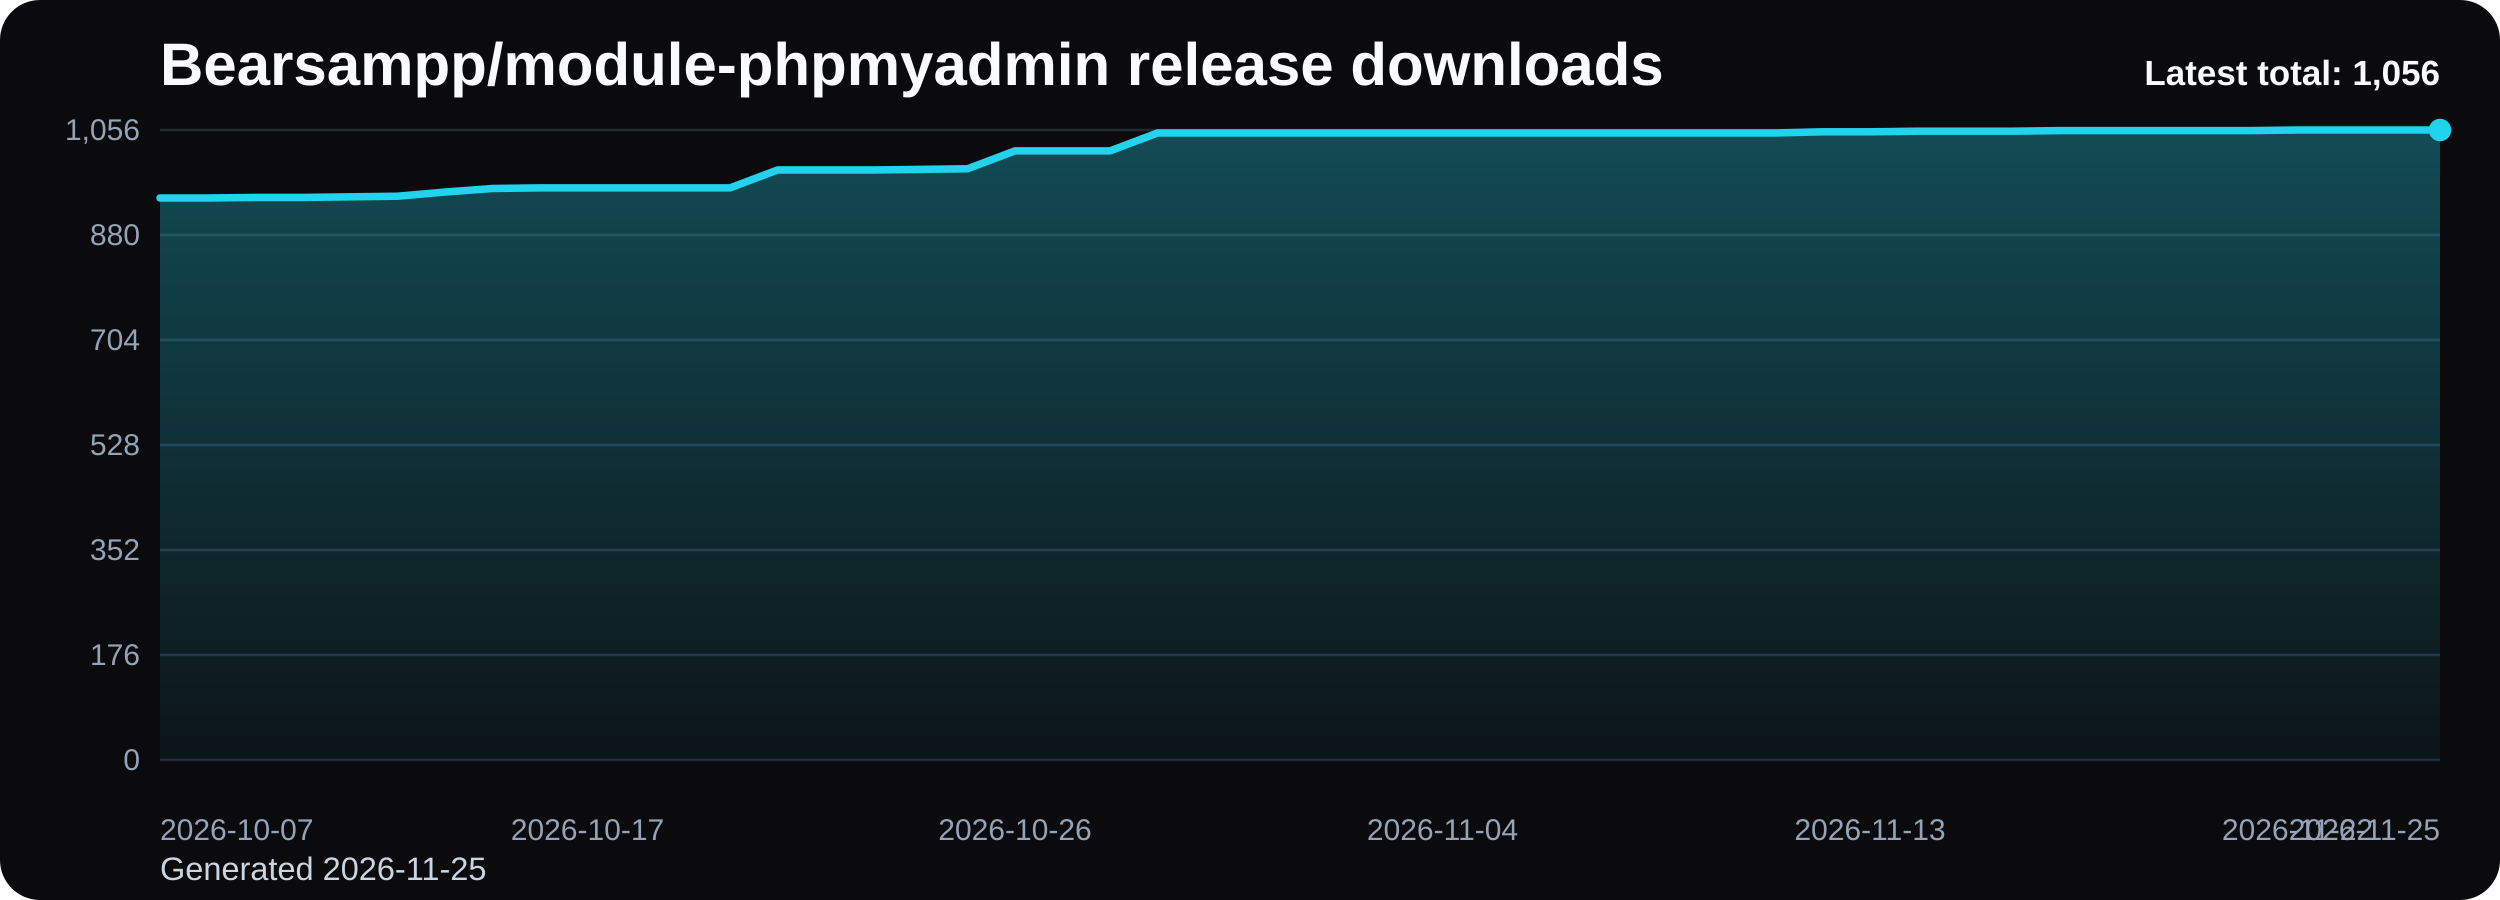
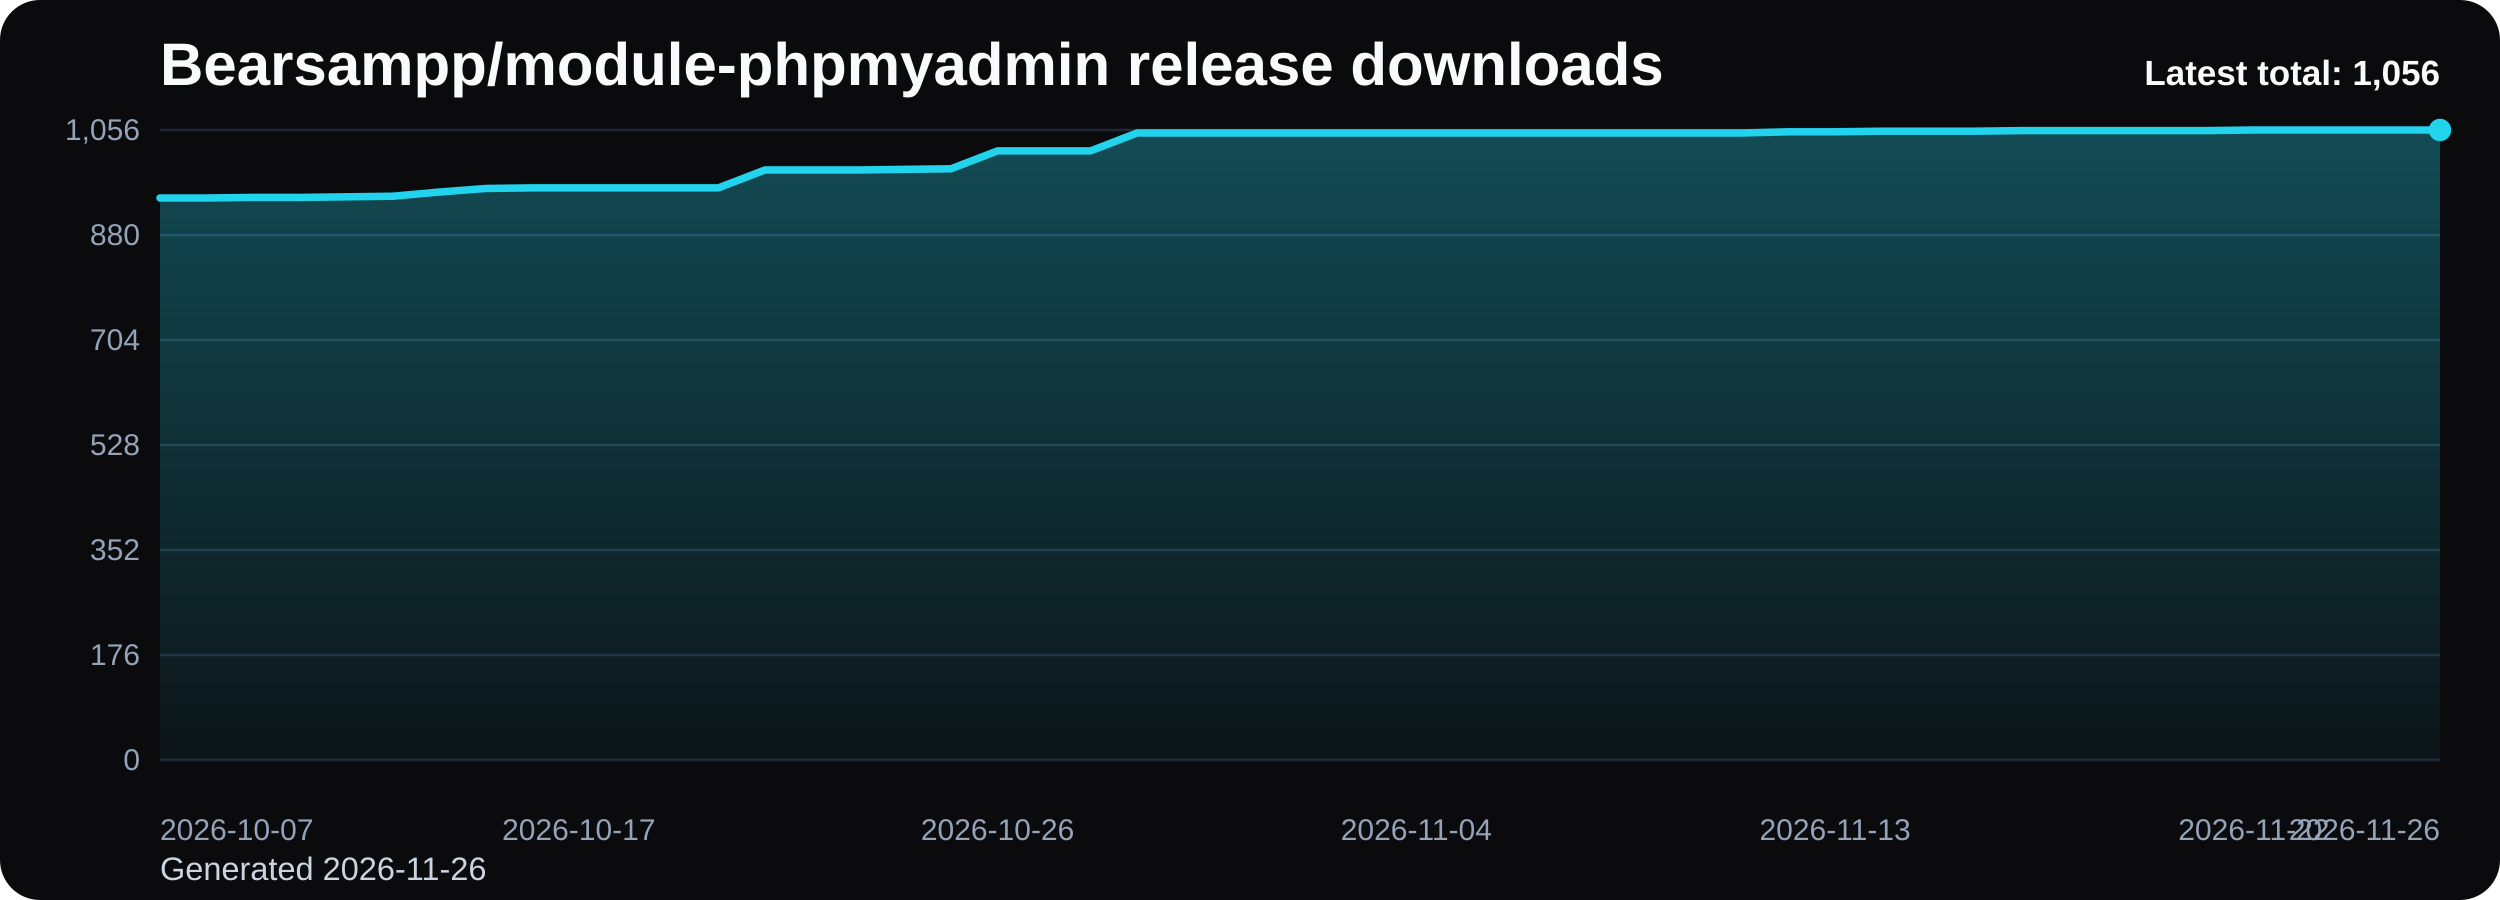
<svg xmlns="http://www.w3.org/2000/svg" viewBox="0 0 1000 360" role="img" aria-label="Bearsampp/module-phpmyadmin release downloads chart">
  <defs>
    <linearGradient id="fill-total-trend-black" x1="0" y1="0" x2="0" y2="1">
      <stop offset="0%" stop-color="#22d3ee" stop-opacity="0.32" />
      <stop offset="100%" stop-color="#22d3ee" stop-opacity="0.05" />
    </linearGradient>
    <style>
      .bg { fill: #0b0b0d; }
      .title { font: 700 24px Arial, sans-serif; fill: #f8fafc; }
      .sub { font: 400 13px Arial, sans-serif; fill: #cbd5e1; }
      .grid { stroke: #1f2937; stroke-width: 1; }
      .axis { font: 400 12px Arial, sans-serif; fill: #94a3b8; }
      .line { fill: none; stroke: #22d3ee; stroke-width: 3; stroke-linecap: round; stroke-linejoin: round; }
      .dot { fill: #22d3ee; }
      .value { font: 600 11px Arial, sans-serif; fill: #cbd5e1; }
      .latest { font: 700 14px Arial, sans-serif; fill: #f8fafc; }
    </style>
  </defs>
  <rect class="bg" x="0" y="0" width="1000" height="360" rx="16" />
  <text class="title" x="64" y="34">Bearsampp/module-phpmyadmin release downloads</text>
-   <text class="sub" x="64" y="352">Generated 2026-11-25</text>
+   <text class="sub" x="64" y="352">Generated 2026-11-26</text>
  <line x1="64" y1="52.00" x2="976" y2="52.00" class="grid" />
  <text x="56" y="56.00" text-anchor="end" class="axis">1,056</text>
  <line x1="64" y1="94.00" x2="976" y2="94.00" class="grid" />
  <text x="56" y="98.00" text-anchor="end" class="axis">880</text>
  <line x1="64" y1="136.00" x2="976" y2="136.00" class="grid" />
  <text x="56" y="140.00" text-anchor="end" class="axis">704</text>
  <line x1="64" y1="178.00" x2="976" y2="178.00" class="grid" />
  <text x="56" y="182.00" text-anchor="end" class="axis">528</text>
  <line x1="64" y1="220.00" x2="976" y2="220.00" class="grid" />
  <text x="56" y="224.00" text-anchor="end" class="axis">352</text>
  <line x1="64" y1="262.00" x2="976" y2="262.00" class="grid" />
  <text x="56" y="266.00" text-anchor="end" class="axis">176</text>
  <line x1="64" y1="304.00" x2="976" y2="304.00" class="grid" />
  <text x="56" y="308.00" text-anchor="end" class="axis">0</text>
-   <path d="M 64.00 304 L 64.00 79.20 L 83.00 79.20 L 102.00 78.97 L 121.00 78.97 L 140.00 78.73 L 159.00 78.49 L 178.00 76.82 L 197.00 75.39 L 216.00 75.15 L 235.00 75.15 L 254.00 75.15 L 273.00 75.15 L 292.00 75.15 L 311.00 67.99 L 330.00 67.99 L 349.00 67.99 L 368.00 67.75 L 387.00 67.51 L 406.00 60.35 L 425.00 60.35 L 444.00 60.35 L 463.00 53.19 L 482.00 53.19 L 501.00 53.19 L 520.00 53.19 L 539.00 53.19 L 558.00 53.19 L 577.00 53.19 L 596.00 53.19 L 615.00 53.19 L 634.00 53.19 L 653.00 53.19 L 672.00 53.19 L 691.00 53.19 L 710.00 53.19 L 729.00 52.72 L 748.00 52.72 L 767.00 52.48 L 786.00 52.48 L 805.00 52.48 L 824.00 52.24 L 843.00 52.24 L 862.00 52.24 L 881.00 52.24 L 900.00 52.24 L 919.00 52.00 L 938.00 52.00 L 957.00 52.00 L 976.00 52.00 L 976.00 304 Z" fill="url(#fill-total-trend-black)" />
-   <polyline class="line" points="64.00,79.20 83.00,79.20 102.00,78.97 121.00,78.97 140.00,78.73 159.00,78.49 178.00,76.82 197.00,75.39 216.00,75.15 235.00,75.15 254.00,75.15 273.00,75.15 292.00,75.15 311.00,67.99 330.00,67.99 349.00,67.99 368.00,67.75 387.00,67.51 406.00,60.35 425.00,60.35 444.00,60.35 463.00,53.19 482.00,53.19 501.00,53.19 520.00,53.19 539.00,53.19 558.00,53.19 577.00,53.19 596.00,53.19 615.00,53.19 634.00,53.19 653.00,53.19 672.00,53.19 691.00,53.19 710.00,53.19 729.00,52.72 748.00,52.72 767.00,52.48 786.00,52.48 805.00,52.48 824.00,52.24 843.00,52.24 862.00,52.24 881.00,52.24 900.00,52.24 919.00,52.00 938.00,52.00 957.00,52.00 976.00,52.00" />
+   <path d="M 64.00 304 L 64.00 79.20 L 82.61 79.20 L 101.22 78.97 L 119.84 78.97 L 138.45 78.73 L 157.06 78.49 L 175.67 76.82 L 194.29 75.39 L 212.90 75.15 L 231.51 75.15 L 250.12 75.15 L 268.73 75.15 L 287.35 75.15 L 305.96 67.99 L 324.57 67.99 L 343.18 67.99 L 361.80 67.75 L 380.41 67.51 L 399.02 60.35 L 417.63 60.35 L 436.24 60.35 L 454.86 53.19 L 473.47 53.19 L 492.08 53.19 L 510.69 53.19 L 529.31 53.19 L 547.92 53.19 L 566.53 53.19 L 585.14 53.19 L 603.76 53.19 L 622.37 53.19 L 640.98 53.19 L 659.59 53.19 L 678.20 53.19 L 696.82 53.19 L 715.43 52.72 L 734.04 52.72 L 752.65 52.48 L 771.27 52.48 L 789.88 52.48 L 808.49 52.24 L 827.10 52.24 L 845.71 52.24 L 864.33 52.24 L 882.94 52.24 L 901.55 52.00 L 920.16 52.00 L 938.78 52.00 L 957.39 52.00 L 976.00 52.00 L 976.00 304 Z" fill="url(#fill-total-trend-black)" />
+   <polyline class="line" points="64.00,79.20 82.61,79.20 101.22,78.97 119.84,78.97 138.45,78.73 157.06,78.49 175.67,76.82 194.29,75.39 212.90,75.15 231.51,75.15 250.12,75.15 268.73,75.15 287.35,75.15 305.96,67.99 324.57,67.99 343.18,67.99 361.80,67.75 380.41,67.51 399.02,60.35 417.63,60.35 436.24,60.35 454.86,53.19 473.47,53.19 492.08,53.19 510.69,53.19 529.31,53.19 547.92,53.19 566.53,53.19 585.14,53.19 603.76,53.19 622.37,53.19 640.98,53.19 659.59,53.19 678.20,53.19 696.82,53.19 715.43,52.72 734.04,52.72 752.65,52.48 771.27,52.48 789.88,52.48 808.49,52.24 827.10,52.24 845.71,52.24 864.33,52.24 882.94,52.24 901.55,52.00 920.16,52.00 938.78,52.00 957.39,52.00 976.00,52.00" />
  <circle class="dot" cx="976.00" cy="52.00" r="4.5" />
  <text class="axis" x="64.00" y="336" text-anchor="start">2026-10-07</text>
-   <text class="axis" x="235.00" y="336" text-anchor="middle">2026-10-17</text>
-   <text class="axis" x="406.00" y="336" text-anchor="middle">2026-10-26</text>
-   <text class="axis" x="577.00" y="336" text-anchor="middle">2026-11-04</text>
-   <text class="axis" x="748.00" y="336" text-anchor="middle">2026-11-13</text>
-   <text class="axis" x="919.00" y="336" text-anchor="middle">2026-11-22</text>
-   <text class="axis" x="976.00" y="336" text-anchor="end">2026-11-25</text>
+   <text class="axis" x="231.51" y="336" text-anchor="middle">2026-10-17</text>
+   <text class="axis" x="399.02" y="336" text-anchor="middle">2026-10-26</text>
+   <text class="axis" x="566.53" y="336" text-anchor="middle">2026-11-04</text>
+   <text class="axis" x="734.04" y="336" text-anchor="middle">2026-11-13</text>
+   <text class="axis" x="901.55" y="336" text-anchor="middle">2026-11-22</text>
+   <text class="axis" x="976.00" y="336" text-anchor="end">2026-11-26</text>
  <text class="latest" x="976" y="34" text-anchor="end">Latest total: 1,056</text>
</svg>
